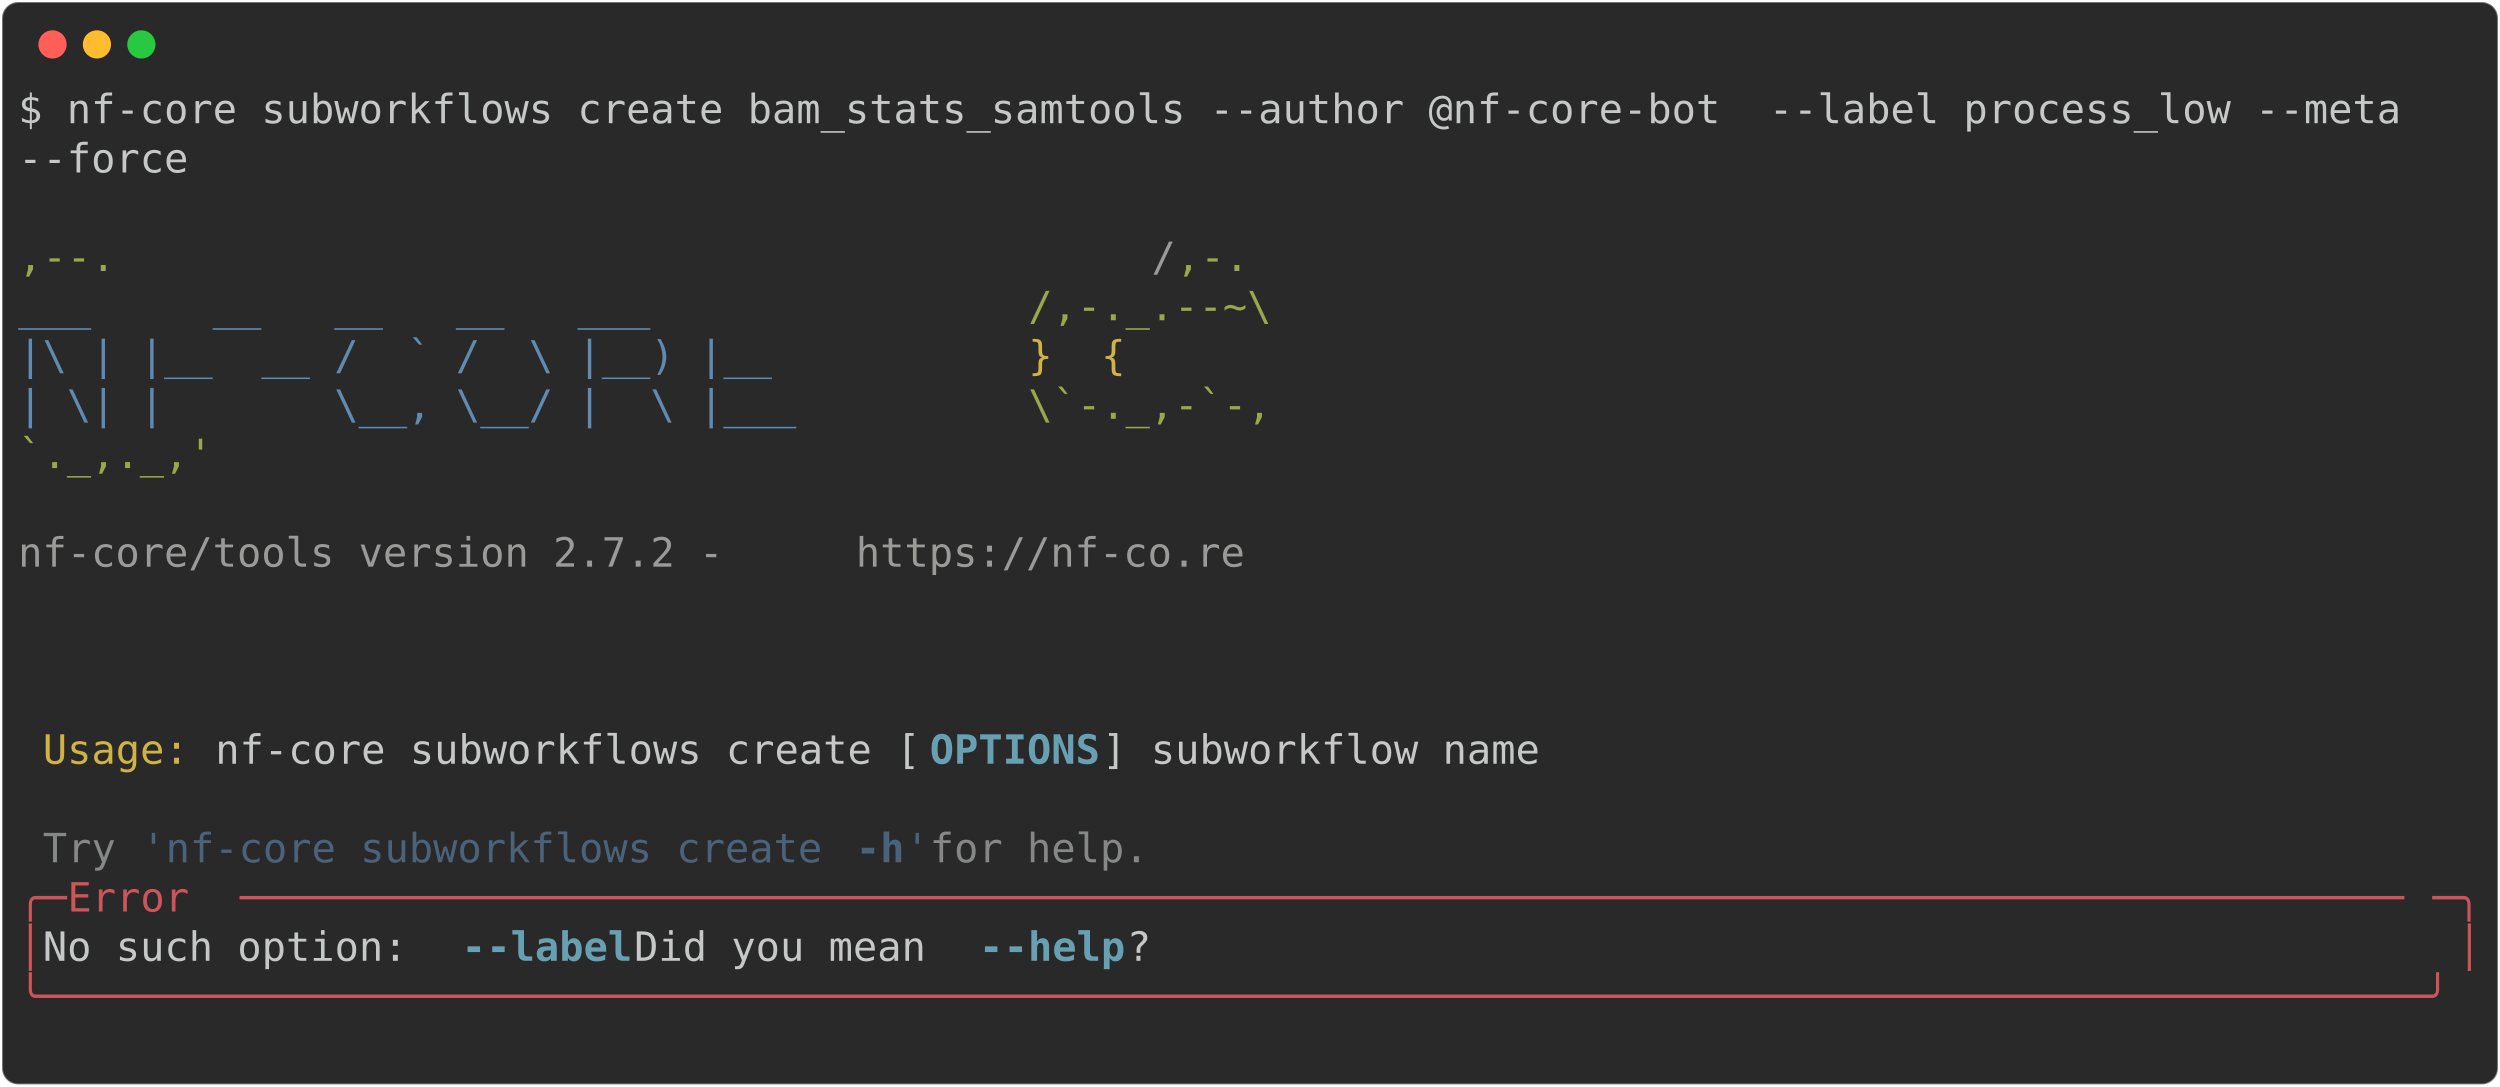
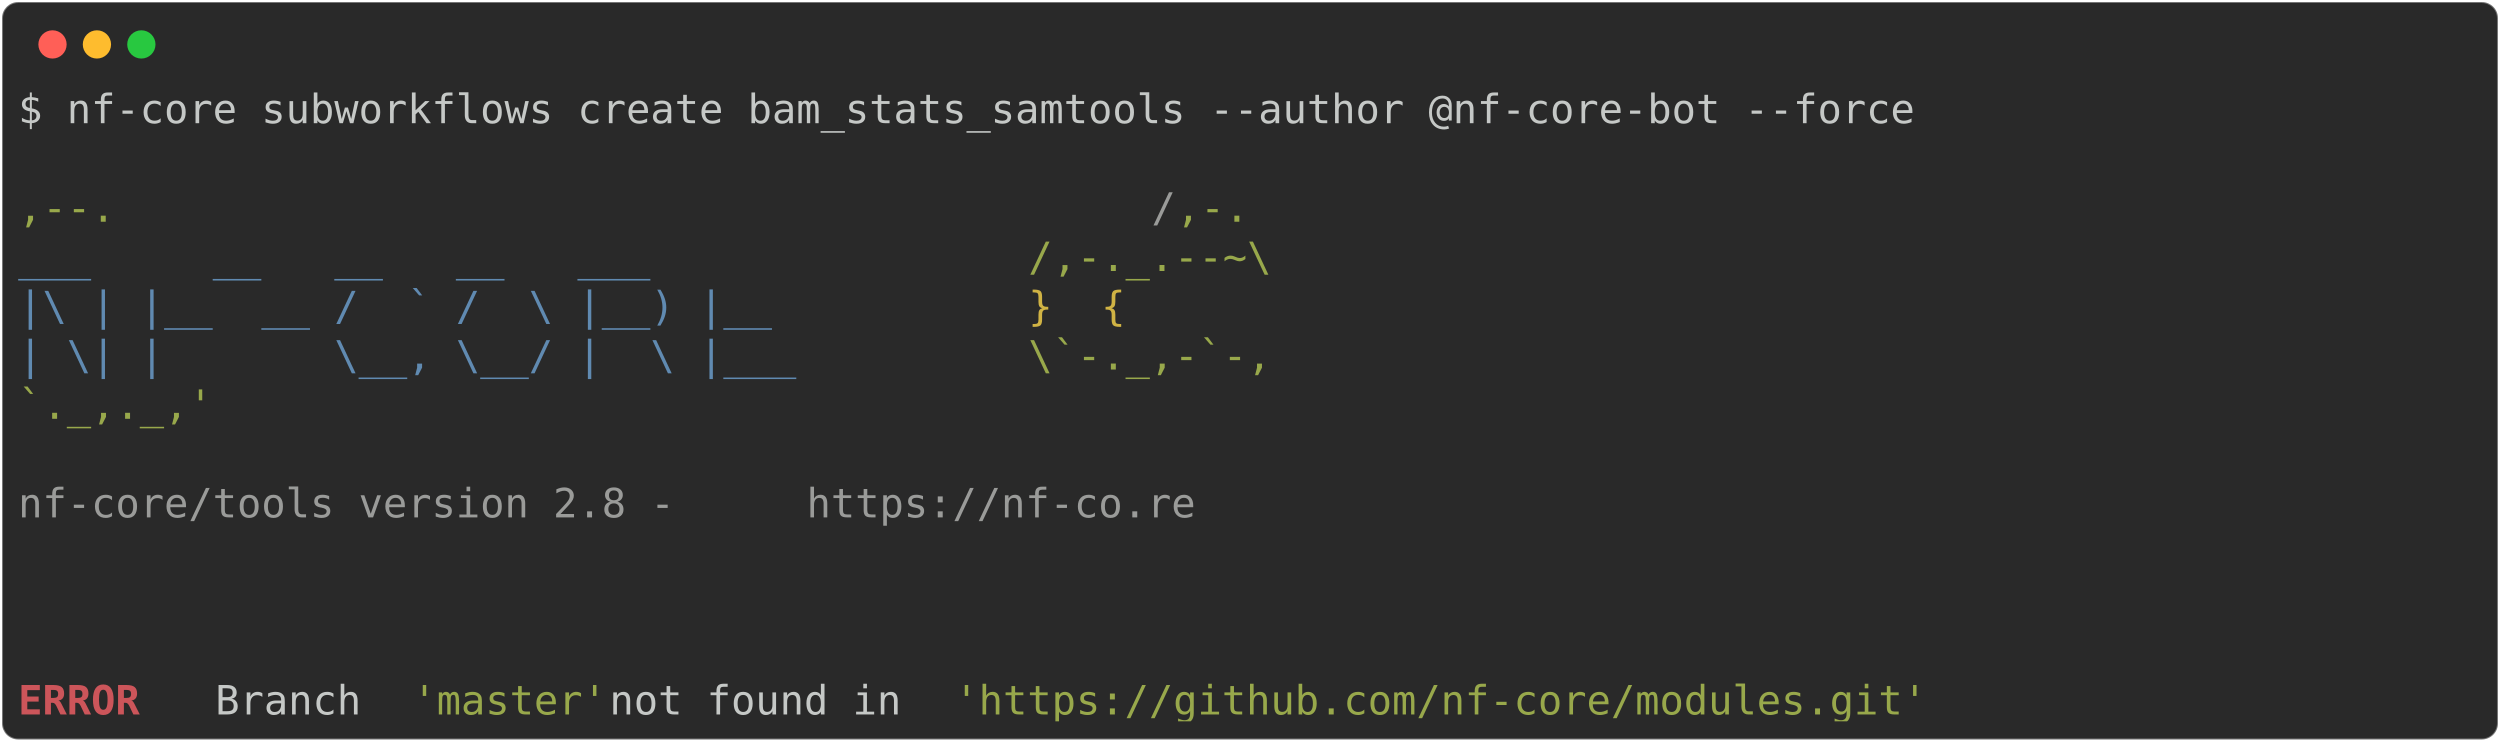
- <svg xmlns="http://www.w3.org/2000/svg" class="rich-terminal" viewBox="0 0 1238 538.0">
+ <svg xmlns="http://www.w3.org/2000/svg" class="rich-terminal" viewBox="0 0 1238 367.2">
  <style>

    @font-face {
        font-family: "Fira Code";
        src: local("FiraCode-Regular"),
                url("https://cdnjs.cloudflare.com/ajax/libs/firacode/6.2.0/woff2/FiraCode-Regular.woff2") format("woff2"),
                url("https://cdnjs.cloudflare.com/ajax/libs/firacode/6.2.0/woff/FiraCode-Regular.woff") format("woff");
        font-style: normal;
        font-weight: 400;
    }
    @font-face {
        font-family: "Fira Code";
        src: local("FiraCode-Bold"),
                url("https://cdnjs.cloudflare.com/ajax/libs/firacode/6.2.0/woff2/FiraCode-Bold.woff2") format("woff2"),
                url("https://cdnjs.cloudflare.com/ajax/libs/firacode/6.2.0/woff/FiraCode-Bold.woff") format("woff");
        font-style: bold;
        font-weight: 700;
    }

-     .terminal-2389301879-matrix {
+     .terminal-3555673557-matrix {
        font-family: Fira Code, monospace;
        font-size: 20px;
        line-height: 24.4px;
        font-variant-east-asian: full-width;
    }

-     .terminal-2389301879-title {
+     .terminal-3555673557-title {
        font-size: 18px;
        font-weight: bold;
        font-family: arial;
    }

-     .terminal-2389301879-r1 { fill: #c5c8c6 }
- .terminal-2389301879-r2 { fill: #98a84b }
- .terminal-2389301879-r3 { fill: #9a9b99 }
- .terminal-2389301879-r4 { fill: #608ab1 }
- .terminal-2389301879-r5 { fill: #d0b344 }
- .terminal-2389301879-r6 { fill: #68a0b3;font-weight: bold }
- .terminal-2389301879-r7 { fill: #868887 }
- .terminal-2389301879-r8 { fill: #4a637a }
- .terminal-2389301879-r9 { fill: #4a637a;font-weight: bold }
- .terminal-2389301879-r10 { fill: #cc555a }
+     .terminal-3555673557-r1 { fill: #c5c8c6 }
+ .terminal-3555673557-r2 { fill: #98a84b }
+ .terminal-3555673557-r3 { fill: #9a9b99 }
+ .terminal-3555673557-r4 { fill: #608ab1 }
+ .terminal-3555673557-r5 { fill: #d0b344 }
+ .terminal-3555673557-r6 { fill: #cc555a;font-weight: bold }
    </style>
  <defs>
-     <clipPath id="terminal-2389301879-clip-terminal">
-       <rect x="0" y="0" width="1219.0" height="487.0" />
+     <clipPath id="terminal-3555673557-clip-terminal">
+       <rect x="0" y="0" width="1219.0" height="316.2" />
    </clipPath>
-     <clipPath id="terminal-2389301879-line-0">
+     <clipPath id="terminal-3555673557-line-0">
      <rect x="0" y="1.5" width="1220" height="24.65" />
    </clipPath>
-     <clipPath id="terminal-2389301879-line-1">
+     <clipPath id="terminal-3555673557-line-1">
      <rect x="0" y="25.9" width="1220" height="24.65" />
    </clipPath>
-     <clipPath id="terminal-2389301879-line-2">
+     <clipPath id="terminal-3555673557-line-2">
      <rect x="0" y="50.3" width="1220" height="24.65" />
    </clipPath>
-     <clipPath id="terminal-2389301879-line-3">
+     <clipPath id="terminal-3555673557-line-3">
      <rect x="0" y="74.7" width="1220" height="24.65" />
    </clipPath>
-     <clipPath id="terminal-2389301879-line-4">
+     <clipPath id="terminal-3555673557-line-4">
      <rect x="0" y="99.1" width="1220" height="24.65" />
    </clipPath>
-     <clipPath id="terminal-2389301879-line-5">
+     <clipPath id="terminal-3555673557-line-5">
      <rect x="0" y="123.5" width="1220" height="24.65" />
    </clipPath>
-     <clipPath id="terminal-2389301879-line-6">
+     <clipPath id="terminal-3555673557-line-6">
      <rect x="0" y="147.9" width="1220" height="24.65" />
    </clipPath>
-     <clipPath id="terminal-2389301879-line-7">
+     <clipPath id="terminal-3555673557-line-7">
      <rect x="0" y="172.3" width="1220" height="24.65" />
    </clipPath>
-     <clipPath id="terminal-2389301879-line-8">
+     <clipPath id="terminal-3555673557-line-8">
      <rect x="0" y="196.7" width="1220" height="24.65" />
    </clipPath>
-     <clipPath id="terminal-2389301879-line-9">
+     <clipPath id="terminal-3555673557-line-9">
      <rect x="0" y="221.1" width="1220" height="24.65" />
    </clipPath>
-     <clipPath id="terminal-2389301879-line-10">
+     <clipPath id="terminal-3555673557-line-10">
      <rect x="0" y="245.5" width="1220" height="24.65" />
    </clipPath>
-     <clipPath id="terminal-2389301879-line-11">
+     <clipPath id="terminal-3555673557-line-11">
      <rect x="0" y="269.9" width="1220" height="24.65" />
    </clipPath>
-     <clipPath id="terminal-2389301879-line-12">
-       <rect x="0" y="294.3" width="1220" height="24.65" />
-     </clipPath>
-     <clipPath id="terminal-2389301879-line-13">
-       <rect x="0" y="318.7" width="1220" height="24.65" />
-     </clipPath>
-     <clipPath id="terminal-2389301879-line-14">
-       <rect x="0" y="343.1" width="1220" height="24.65" />
-     </clipPath>
-     <clipPath id="terminal-2389301879-line-15">
-       <rect x="0" y="367.5" width="1220" height="24.65" />
-     </clipPath>
-     <clipPath id="terminal-2389301879-line-16">
-       <rect x="0" y="391.9" width="1220" height="24.65" />
-     </clipPath>
-     <clipPath id="terminal-2389301879-line-17">
-       <rect x="0" y="416.3" width="1220" height="24.65" />
-     </clipPath>
-     <clipPath id="terminal-2389301879-line-18">
-       <rect x="0" y="440.7" width="1220" height="24.65" />
-     </clipPath>
  </defs>
-   <rect fill="#292929" stroke="rgba(255,255,255,0.35)" stroke-width="1" x="1" y="1" width="1236" height="536" rx="8" />
+   <rect fill="#292929" stroke="rgba(255,255,255,0.35)" stroke-width="1" x="1" y="1" width="1236" height="365.2" rx="8" />
  <g transform="translate(26,22)">
    <circle cx="0" cy="0" r="7" fill="#ff5f57" />
    <circle cx="22" cy="0" r="7" fill="#febc2e" />
    <circle cx="44" cy="0" r="7" fill="#28c840" />
  </g>
-   <g transform="translate(9, 41)" clip-path="url(#terminal-2389301879-clip-terminal)">
-     <g class="terminal-2389301879-matrix">
-       <text class="terminal-2389301879-r1" x="0" y="20" textLength="1207.8" clip-path="url(#terminal-2389301879-line-0)">$ nf-core subworkflows create bam_stats_samtools --author @nf-core-bot  --label process_low --meta </text>
-       <text class="terminal-2389301879-r1" x="1220" y="20" textLength="12.2" clip-path="url(#terminal-2389301879-line-0)">
+   <g transform="translate(9, 41)" clip-path="url(#terminal-3555673557-clip-terminal)">
+     <g class="terminal-3555673557-matrix">
+       <text class="terminal-3555673557-r1" x="0" y="20" textLength="951.6" clip-path="url(#terminal-3555673557-line-0)">$ nf-core subworkflows create bam_stats_samtools --author @nf-core-bot --force</text>
+       <text class="terminal-3555673557-r1" x="1220" y="20" textLength="12.2" clip-path="url(#terminal-3555673557-line-0)">
</text>
-       <text class="terminal-2389301879-r1" x="0" y="44.4" textLength="85.4" clip-path="url(#terminal-2389301879-line-1)">--force</text>
-       <text class="terminal-2389301879-r1" x="1220" y="44.4" textLength="12.2" clip-path="url(#terminal-2389301879-line-1)">
+       <text class="terminal-3555673557-r1" x="1220" y="44.4" textLength="12.2" clip-path="url(#terminal-3555673557-line-1)">
</text>
-       <text class="terminal-2389301879-r1" x="1220" y="68.8" textLength="12.2" clip-path="url(#terminal-2389301879-line-2)">
+       <text class="terminal-3555673557-r2" x="0" y="68.8" textLength="561.2" clip-path="url(#terminal-3555673557-line-2)">                                          ,--.</text>
+       <text class="terminal-3555673557-r3" x="561.2" y="68.8" textLength="12.2" clip-path="url(#terminal-3555673557-line-2)">/</text>
+       <text class="terminal-3555673557-r2" x="573.4" y="68.8" textLength="36.6" clip-path="url(#terminal-3555673557-line-2)">,-.</text>
+       <text class="terminal-3555673557-r1" x="1220" y="68.8" textLength="12.2" clip-path="url(#terminal-3555673557-line-2)">
</text>
-       <text class="terminal-2389301879-r2" x="0" y="93.2" textLength="561.2" clip-path="url(#terminal-2389301879-line-3)">                                          ,--.</text>
-       <text class="terminal-2389301879-r3" x="561.2" y="93.2" textLength="12.2" clip-path="url(#terminal-2389301879-line-3)">/</text>
-       <text class="terminal-2389301879-r2" x="573.4" y="93.2" textLength="36.6" clip-path="url(#terminal-2389301879-line-3)">,-.</text>
-       <text class="terminal-2389301879-r1" x="1220" y="93.2" textLength="12.2" clip-path="url(#terminal-2389301879-line-3)">
+       <text class="terminal-3555673557-r4" x="0" y="93.2" textLength="500.2" clip-path="url(#terminal-3555673557-line-3)">          ___     __   __   __   ___     </text>
+       <text class="terminal-3555673557-r2" x="500.2" y="93.2" textLength="122" clip-path="url(#terminal-3555673557-line-3)">/,-._.--~\</text>
+       <text class="terminal-3555673557-r1" x="1220" y="93.2" textLength="12.2" clip-path="url(#terminal-3555673557-line-3)">
</text>
-       <text class="terminal-2389301879-r4" x="0" y="117.6" textLength="500.2" clip-path="url(#terminal-2389301879-line-4)">          ___     __   __   __   ___     </text>
-       <text class="terminal-2389301879-r2" x="500.2" y="117.6" textLength="122" clip-path="url(#terminal-2389301879-line-4)">/,-._.--~\</text>
-       <text class="terminal-2389301879-r1" x="1220" y="117.6" textLength="12.2" clip-path="url(#terminal-2389301879-line-4)">
+       <text class="terminal-3555673557-r4" x="0" y="117.6" textLength="500.2" clip-path="url(#terminal-3555673557-line-4)">    |\ | |__  __ /  ` /  \ |__) |__      </text>
+       <text class="terminal-3555673557-r5" x="500.2" y="117.6" textLength="85.4" clip-path="url(#terminal-3555673557-line-4)">   }  {</text>
+       <text class="terminal-3555673557-r1" x="1220" y="117.6" textLength="12.2" clip-path="url(#terminal-3555673557-line-4)">
</text>
-       <text class="terminal-2389301879-r4" x="0" y="142" textLength="500.2" clip-path="url(#terminal-2389301879-line-5)">    |\ | |__  __ /  ` /  \ |__) |__      </text>
-       <text class="terminal-2389301879-r5" x="500.2" y="142" textLength="85.4" clip-path="url(#terminal-2389301879-line-5)">   }  {</text>
-       <text class="terminal-2389301879-r1" x="1220" y="142" textLength="12.2" clip-path="url(#terminal-2389301879-line-5)">
+       <text class="terminal-3555673557-r4" x="0" y="142" textLength="500.2" clip-path="url(#terminal-3555673557-line-5)">    | \| |       \__, \__/ |  \ |___     </text>
+       <text class="terminal-3555673557-r2" x="500.2" y="142" textLength="122" clip-path="url(#terminal-3555673557-line-5)">\`-._,-`-,</text>
+       <text class="terminal-3555673557-r1" x="1220" y="142" textLength="12.2" clip-path="url(#terminal-3555673557-line-5)">
</text>
-       <text class="terminal-2389301879-r4" x="0" y="166.4" textLength="500.2" clip-path="url(#terminal-2389301879-line-6)">    | \| |       \__, \__/ |  \ |___     </text>
-       <text class="terminal-2389301879-r2" x="500.2" y="166.4" textLength="122" clip-path="url(#terminal-2389301879-line-6)">\`-._,-`-,</text>
-       <text class="terminal-2389301879-r1" x="1220" y="166.4" textLength="12.2" clip-path="url(#terminal-2389301879-line-6)">
+       <text class="terminal-3555673557-r2" x="0" y="166.4" textLength="610" clip-path="url(#terminal-3555673557-line-6)">                                          `._,._,'</text>
+       <text class="terminal-3555673557-r1" x="1220" y="166.4" textLength="12.2" clip-path="url(#terminal-3555673557-line-6)">
</text>
-       <text class="terminal-2389301879-r2" x="0" y="190.8" textLength="610" clip-path="url(#terminal-2389301879-line-7)">                                          `._,._,'</text>
-       <text class="terminal-2389301879-r1" x="1220" y="190.8" textLength="12.2" clip-path="url(#terminal-2389301879-line-7)">
+       <text class="terminal-3555673557-r1" x="1220" y="190.8" textLength="12.2" clip-path="url(#terminal-3555673557-line-7)">
</text>
-       <text class="terminal-2389301879-r1" x="1220" y="215.2" textLength="12.2" clip-path="url(#terminal-2389301879-line-8)">
+       <text class="terminal-3555673557-r3" x="0" y="215.2" textLength="390.4" clip-path="url(#terminal-3555673557-line-8)">    nf-core/tools version 2.8 - </text>
+       <text class="terminal-3555673557-r3" x="390.4" y="215.2" textLength="195.2" clip-path="url(#terminal-3555673557-line-8)">https://nf-co.re</text>
+       <text class="terminal-3555673557-r1" x="1220" y="215.2" textLength="12.2" clip-path="url(#terminal-3555673557-line-8)">
</text>
-       <text class="terminal-2389301879-r3" x="0" y="239.6" textLength="414.8" clip-path="url(#terminal-2389301879-line-9)">    nf-core/tools version 2.7.2 - </text>
-       <text class="terminal-2389301879-r3" x="414.8" y="239.6" textLength="195.2" clip-path="url(#terminal-2389301879-line-9)">https://nf-co.re</text>
-       <text class="terminal-2389301879-r1" x="1220" y="239.6" textLength="12.2" clip-path="url(#terminal-2389301879-line-9)">
+       <text class="terminal-3555673557-r1" x="1220" y="239.6" textLength="12.2" clip-path="url(#terminal-3555673557-line-9)">
</text>
-       <text class="terminal-2389301879-r1" x="1220" y="264" textLength="12.2" clip-path="url(#terminal-2389301879-line-10)">
+       <text class="terminal-3555673557-r1" x="1220" y="264" textLength="12.2" clip-path="url(#terminal-3555673557-line-10)">
</text>
-       <text class="terminal-2389301879-r1" x="1220" y="288.4" textLength="12.2" clip-path="url(#terminal-2389301879-line-11)">
+       <text class="terminal-3555673557-r1" x="1220" y="288.4" textLength="12.2" clip-path="url(#terminal-3555673557-line-11)">
</text>
-       <text class="terminal-2389301879-r1" x="1220" y="312.8" textLength="12.2" clip-path="url(#terminal-2389301879-line-12)">
- </text>
-       <text class="terminal-2389301879-r5" x="12.2" y="337.2" textLength="85.4" clip-path="url(#terminal-2389301879-line-13)">Usage: </text>
-       <text class="terminal-2389301879-r1" x="97.6" y="337.2" textLength="353.8" clip-path="url(#terminal-2389301879-line-13)">nf-core subworkflows create [</text>
-       <text class="terminal-2389301879-r6" x="451.4" y="337.2" textLength="85.4" clip-path="url(#terminal-2389301879-line-13)">OPTIONS</text>
-       <text class="terminal-2389301879-r1" x="536.8" y="337.2" textLength="683.2" clip-path="url(#terminal-2389301879-line-13)">] subworkflow name                                      </text>
-       <text class="terminal-2389301879-r1" x="1220" y="337.2" textLength="12.2" clip-path="url(#terminal-2389301879-line-13)">
- </text>
-       <text class="terminal-2389301879-r1" x="1220" y="361.6" textLength="12.2" clip-path="url(#terminal-2389301879-line-14)">
- </text>
-       <text class="terminal-2389301879-r7" x="12.2" y="386" textLength="48.8" clip-path="url(#terminal-2389301879-line-15)">Try </text>
-       <text class="terminal-2389301879-r8" x="61" y="386" textLength="353.8" clip-path="url(#terminal-2389301879-line-15)">'nf-core subworkflows create </text>
-       <text class="terminal-2389301879-r9" x="414.8" y="386" textLength="24.4" clip-path="url(#terminal-2389301879-line-15)">-h</text>
-       <text class="terminal-2389301879-r8" x="439.2" y="386" textLength="12.2" clip-path="url(#terminal-2389301879-line-15)">'</text>
-       <text class="terminal-2389301879-r7" x="451.4" y="386" textLength="122" clip-path="url(#terminal-2389301879-line-15)"> for help.</text>
-       <text class="terminal-2389301879-r1" x="1220" y="386" textLength="12.2" clip-path="url(#terminal-2389301879-line-15)">
- </text>
-       <text class="terminal-2389301879-r10" x="0" y="410.4" textLength="24.4" clip-path="url(#terminal-2389301879-line-16)">╭─</text>
-       <text class="terminal-2389301879-r10" x="24.4" y="410.4" textLength="85.4" clip-path="url(#terminal-2389301879-line-16)"> Error </text>
-       <text class="terminal-2389301879-r10" x="109.8" y="410.4" textLength="1085.8" clip-path="url(#terminal-2389301879-line-16)">─────────────────────────────────────────────────────────────────────────────────────────</text>
-       <text class="terminal-2389301879-r10" x="1195.6" y="410.4" textLength="24.4" clip-path="url(#terminal-2389301879-line-16)">─╮</text>
-       <text class="terminal-2389301879-r1" x="1220" y="410.4" textLength="12.2" clip-path="url(#terminal-2389301879-line-16)">
- </text>
-       <text class="terminal-2389301879-r10" x="0" y="434.8" textLength="12.2" clip-path="url(#terminal-2389301879-line-17)">│</text>
-       <text class="terminal-2389301879-r1" x="12.2" y="434.8" textLength="207.4" clip-path="url(#terminal-2389301879-line-17)"> No such option: </text>
-       <text class="terminal-2389301879-r6" x="219.6" y="434.8" textLength="12.2" clip-path="url(#terminal-2389301879-line-17)">-</text>
-       <text class="terminal-2389301879-r6" x="231.8" y="434.8" textLength="73.2" clip-path="url(#terminal-2389301879-line-17)">-label</text>
-       <text class="terminal-2389301879-r1" x="305" y="434.8" textLength="170.8" clip-path="url(#terminal-2389301879-line-17)"> Did you mean </text>
-       <text class="terminal-2389301879-r6" x="475.8" y="434.8" textLength="12.2" clip-path="url(#terminal-2389301879-line-17)">-</text>
-       <text class="terminal-2389301879-r6" x="488" y="434.8" textLength="61" clip-path="url(#terminal-2389301879-line-17)">-help</text>
-       <text class="terminal-2389301879-r1" x="549" y="434.8" textLength="658.8" clip-path="url(#terminal-2389301879-line-17)">?                                                     </text>
-       <text class="terminal-2389301879-r10" x="1207.8" y="434.8" textLength="12.2" clip-path="url(#terminal-2389301879-line-17)">│</text>
-       <text class="terminal-2389301879-r1" x="1220" y="434.8" textLength="12.2" clip-path="url(#terminal-2389301879-line-17)">
- </text>
-       <text class="terminal-2389301879-r10" x="0" y="459.2" textLength="1220" clip-path="url(#terminal-2389301879-line-18)">╰──────────────────────────────────────────────────────────────────────────────────────────────────╯</text>
-       <text class="terminal-2389301879-r1" x="1220" y="459.2" textLength="12.2" clip-path="url(#terminal-2389301879-line-18)">
- </text>
-       <text class="terminal-2389301879-r1" x="1220" y="483.6" textLength="12.2" clip-path="url(#terminal-2389301879-line-19)">
+       <text class="terminal-3555673557-r6" x="0" y="312.8" textLength="97.6" clip-path="url(#terminal-3555673557-line-12)">ERROR   </text>
+       <text class="terminal-3555673557-r1" x="97.6" y="312.8" textLength="97.6" clip-path="url(#terminal-3555673557-line-12)"> Branch </text>
+       <text class="terminal-3555673557-r2" x="195.2" y="312.8" textLength="97.6" clip-path="url(#terminal-3555673557-line-12)">'master'</text>
+       <text class="terminal-3555673557-r1" x="292.8" y="312.8" textLength="170.8" clip-path="url(#terminal-3555673557-line-12)"> not found in </text>
+       <text class="terminal-3555673557-r2" x="463.6" y="312.8" textLength="488" clip-path="url(#terminal-3555673557-line-12)">'https://github.com/nf-core/modules.git'</text>
+       <text class="terminal-3555673557-r1" x="1220" y="312.8" textLength="12.2" clip-path="url(#terminal-3555673557-line-12)">
</text>
    </g>
  </g>
</svg>
